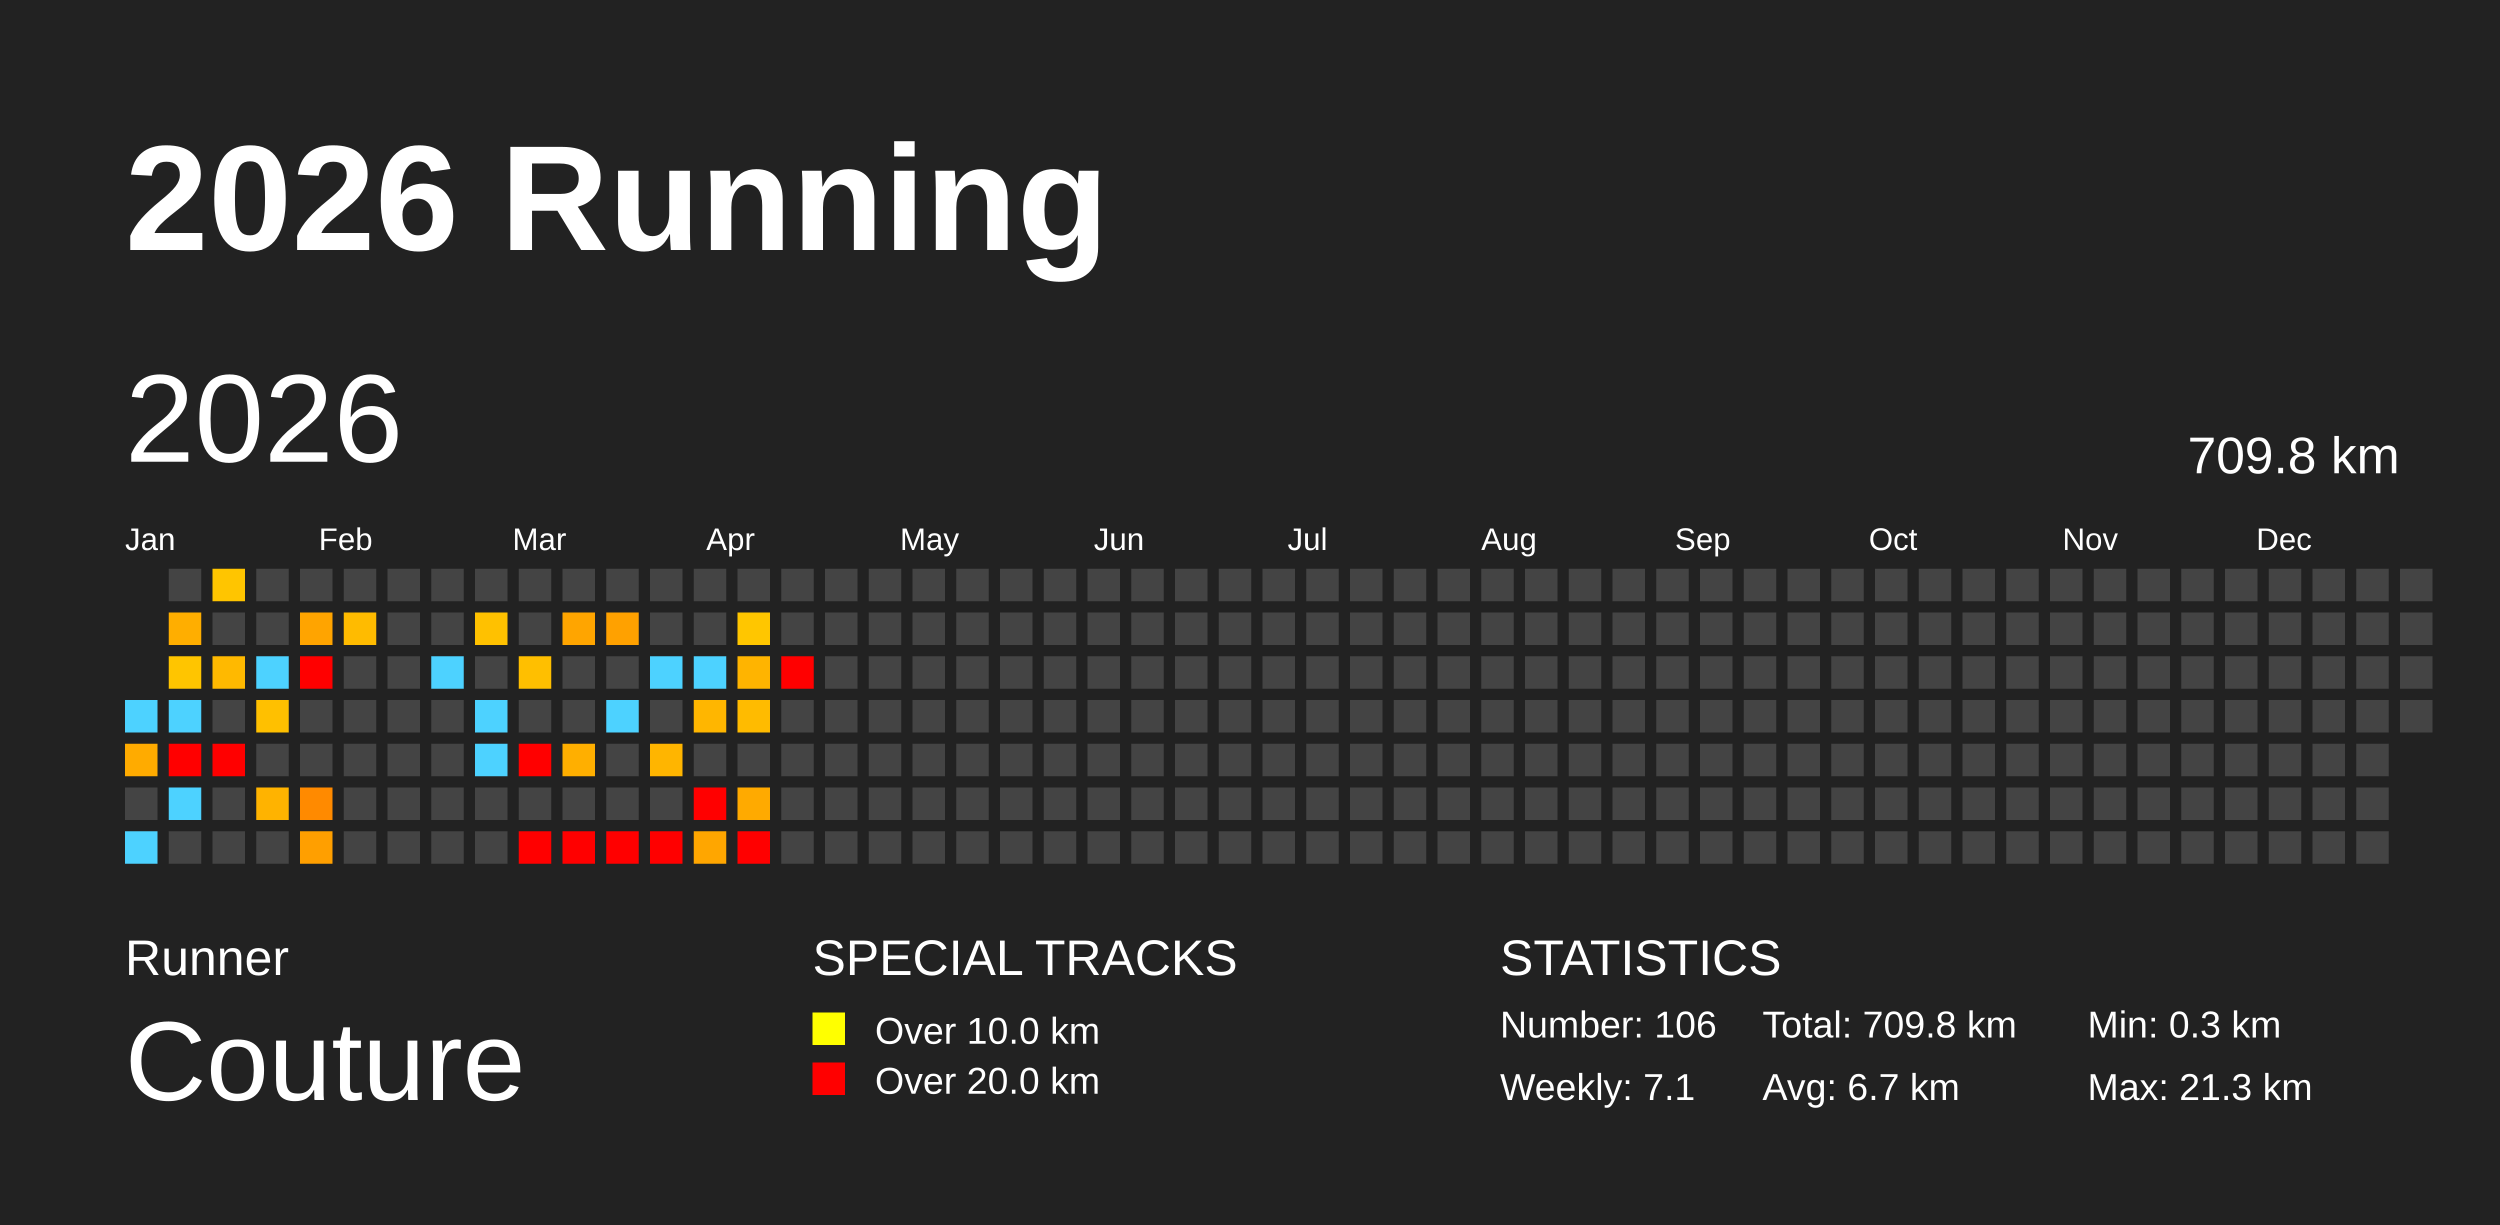
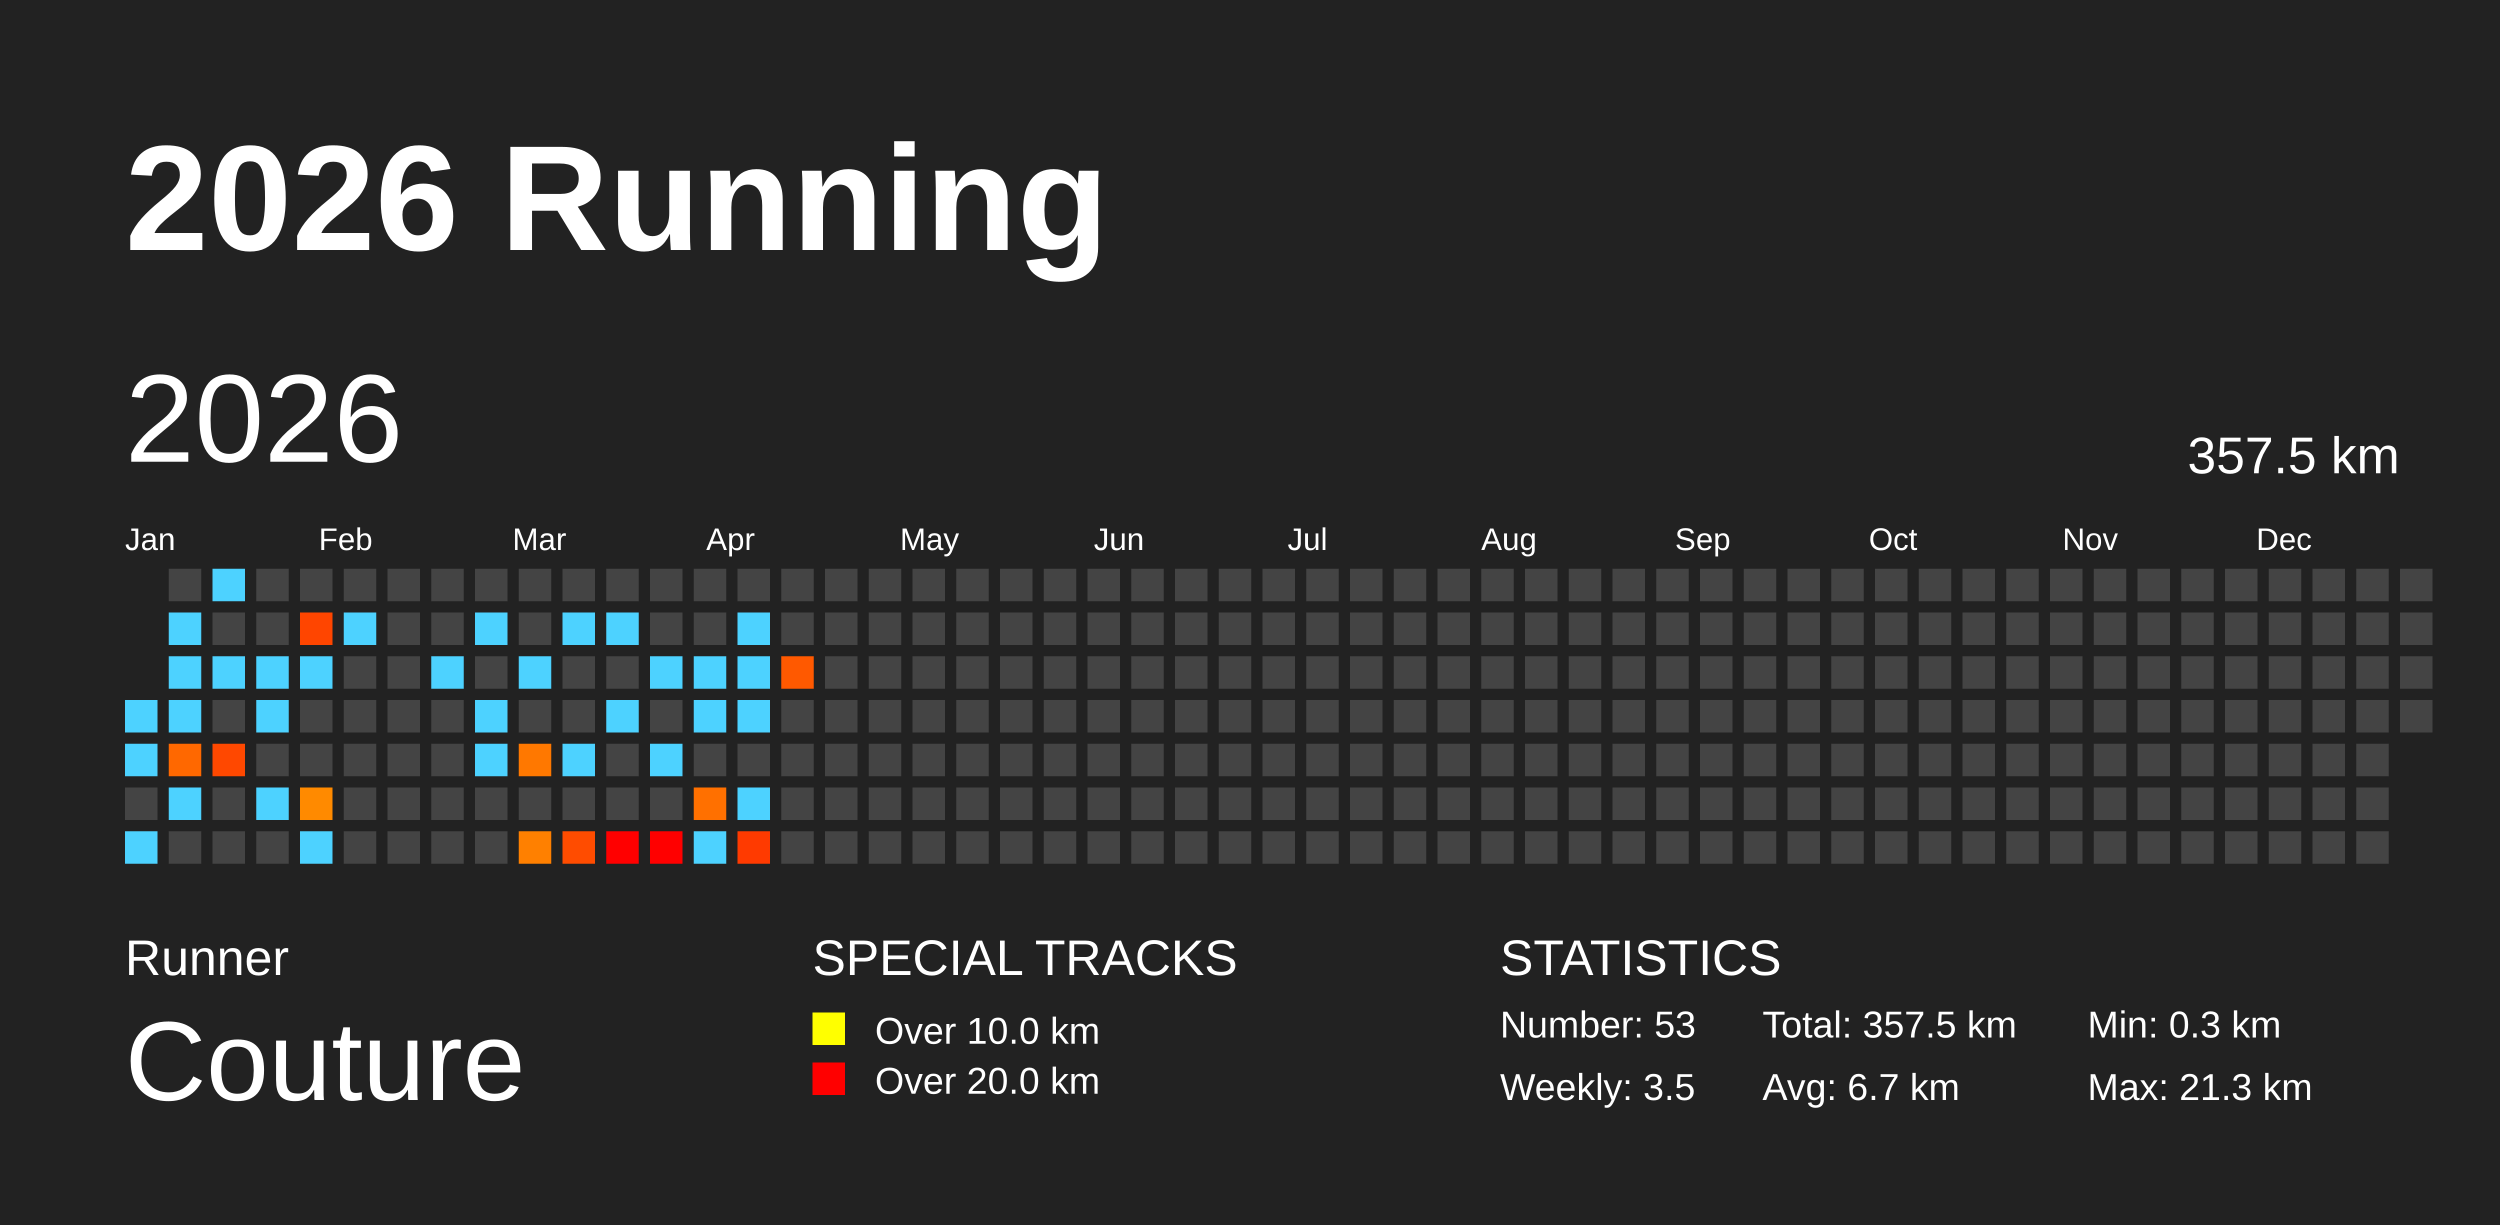
<svg xmlns="http://www.w3.org/2000/svg" baseProfile="full" height="98mm" version="1.1" viewBox="0,0,200,98" width="200mm">
  <defs />
  <rect fill="#222222" height="98" width="200" x="0" y="0" />
  <text fill="#FFFFFF" style="font-size:12px; font-family:Arial; font-weight:bold;" x="10" y="20">2026 Running</text>
  <text fill="#FFFFFF" style="font-size:4px; font-family:Arial" x="10" y="78">Runner</text>
  <text fill="#FFFFFF" style="font-size:9px; font-family:Arial" x="10" y="88">Couture</text>
  <text fill="#FFFFFF" style="font-size:4px; font-family:Arial" x="65" y="78">SPECIAL TRACKS</text>
  <rect fill="yellow" height="2.6" width="2.6" x="65" y="81" />
  <text fill="#FFFFFF" style="font-size:3px; font-family:Arial" x="70" y="83.5">Over 10.0 km</text>
  <rect fill="red" height="2.6" width="2.6" x="65" y="85" />
  <text fill="#FFFFFF" style="font-size:3px; font-family:Arial" x="70" y="87.5">Over 20.0 km</text>
  <text fill="#FFFFFF" style="font-size:4px; font-family:Arial" x="120" y="78">STATISTICS</text>
-   <text fill="#FFFFFF" style="font-size:3px; font-family:Arial" x="120" y="83">Number: 106</text>
-   <text fill="#FFFFFF" style="font-size:3px; font-family:Arial" x="120" y="88">Weekly: 7.1</text>
-   <text fill="#FFFFFF" style="font-size:3px; font-family:Arial" x="141" y="83">Total: 709.8 km</text>
+   <text fill="#FFFFFF" style="font-size:3px; font-family:Arial" x="120" y="83">Number: 53</text>
+   <text fill="#FFFFFF" style="font-size:3px; font-family:Arial" x="120" y="88">Weekly: 3.5</text>
+   <text fill="#FFFFFF" style="font-size:3px; font-family:Arial" x="141" y="83">Total: 357.5 km</text>
  <text fill="#FFFFFF" style="font-size:3px; font-family:Arial" x="141" y="88">Avg: 6.7 km</text>
  <text fill="#FFFFFF" style="font-size:3px; font-family:Arial" x="167" y="83">Min: 0.3 km</text>
  <text fill="#FFFFFF" style="font-size:3px; font-family:Arial" x="167" y="88">Max: 21.3 km</text>
  <text dominant-baseline="hanging" fill="#FFFFFF" style="font-size:10.0px; font-family:Arial;" x="10" y="30">2026</text>
-   <text dominant-baseline="hanging" fill="#FFFFFF" style="font-size:4.125px; font-family:Arial;" x="175" y="35">709.8 km</text>
+   <text dominant-baseline="hanging" fill="#FFFFFF" style="font-size:4.125px; font-family:Arial;" x="175" y="35">357.5 km</text>
  <text fill="#FFFFFF" style="font-size:2.5px; font-family:Arial" x="10.0" y="44">Jan</text>
  <text fill="#FFFFFF" style="font-size:2.5px; font-family:Arial" x="25.5" y="44">Feb</text>
  <text fill="#FFFFFF" style="font-size:2.5px; font-family:Arial" x="41.0" y="44">Mar</text>
  <text fill="#FFFFFF" style="font-size:2.5px; font-family:Arial" x="56.5" y="44">Apr</text>
  <text fill="#FFFFFF" style="font-size:2.5px; font-family:Arial" x="72.0" y="44">May</text>
  <text fill="#FFFFFF" style="font-size:2.5px; font-family:Arial" x="87.5" y="44">Jun</text>
  <text fill="#FFFFFF" style="font-size:2.5px; font-family:Arial" x="103.0" y="44">Jul</text>
  <text fill="#FFFFFF" style="font-size:2.5px; font-family:Arial" x="118.5" y="44">Aug</text>
  <text fill="#FFFFFF" style="font-size:2.5px; font-family:Arial" x="134.0" y="44">Sep</text>
  <text fill="#FFFFFF" style="font-size:2.5px; font-family:Arial" x="149.5" y="44">Oct</text>
  <text fill="#FFFFFF" style="font-size:2.5px; font-family:Arial" x="165.0" y="44">Nov</text>
  <text fill="#FFFFFF" style="font-size:2.5px; font-family:Arial" x="180.5" y="44">Dec</text>
  <rect fill="#4dd2ff" height="2.6" width="2.6" x="10.0" y="56.0" />
-   <rect fill="#ffab00" height="2.6" width="2.6" x="10.0" y="59.5" />
+   <rect fill="#4dd2ff" height="2.6" width="2.6" x="10.0" y="59.5" />
  <rect fill="#444444" height="2.6" width="2.6" x="10.0" y="63.0" />
  <rect fill="#4dd2ff" height="2.6" width="2.6" x="10.0" y="66.5" />
  <rect fill="#444444" height="2.6" width="2.6" x="13.5" y="45.5" />
-   <rect fill="#ffae00" height="2.6" width="2.6" x="13.5" y="49.0" />
-   <rect fill="#ffc500" height="2.6" width="2.6" x="13.5" y="52.5" />
+   <rect fill="#4dd2ff" height="2.6" width="2.6" x="13.5" y="49.0" />
+   <rect fill="#4dd2ff" height="2.6" width="2.6" x="13.5" y="52.5" />
  <rect fill="#4dd2ff" height="2.6" width="2.6" x="13.5" y="56.0" />
-   <rect fill="red" height="2.6" width="2.6" x="13.5" y="59.5" />
+   <rect fill="#ff6800" height="2.6" width="2.6" x="13.5" y="59.5" />
  <rect fill="#4dd2ff" height="2.6" width="2.6" x="13.5" y="63.0" />
  <rect fill="#444444" height="2.6" width="2.6" x="13.5" y="66.5" />
-   <rect fill="#ffc500" height="2.6" width="2.6" x="17.0" y="45.5" />
+   <rect fill="#4dd2ff" height="2.6" width="2.6" x="17.0" y="45.5" />
  <rect fill="#444444" height="2.6" width="2.6" x="17.0" y="49.0" />
-   <rect fill="#ffb900" height="2.6" width="2.6" x="17.0" y="52.5" />
+   <rect fill="#4dd2ff" height="2.6" width="2.6" x="17.0" y="52.5" />
  <rect fill="#444444" height="2.6" width="2.6" x="17.0" y="56.0" />
-   <rect fill="red" height="2.6" width="2.6" x="17.0" y="59.5" />
+   <rect fill="#ff4800" height="2.6" width="2.6" x="17.0" y="59.5" />
  <rect fill="#444444" height="2.6" width="2.6" x="17.0" y="63.0" />
  <rect fill="#444444" height="2.6" width="2.6" x="17.0" y="66.5" />
  <rect fill="#444444" height="2.6" width="2.6" x="20.5" y="45.5" />
  <rect fill="#444444" height="2.6" width="2.6" x="20.5" y="49.0" />
  <rect fill="#4dd2ff" height="2.6" width="2.6" x="20.5" y="52.5" />
-   <rect fill="#ffc000" height="2.6" width="2.6" x="20.5" y="56.0" />
+   <rect fill="#4dd2ff" height="2.6" width="2.6" x="20.5" y="56.0" />
  <rect fill="#444444" height="2.6" width="2.6" x="20.5" y="59.5" />
-   <rect fill="#ffb300" height="2.6" width="2.6" x="20.5" y="63.0" />
+   <rect fill="#4dd2ff" height="2.6" width="2.6" x="20.5" y="63.0" />
  <rect fill="#444444" height="2.6" width="2.6" x="20.5" y="66.5" />
  <rect fill="#444444" height="2.6" width="2.6" x="24.0" y="45.5" />
-   <rect fill="#ffa400" height="2.6" width="2.6" x="24.0" y="49.0" />
-   <rect fill="red" height="2.6" width="2.6" x="24.0" y="52.5" />
+   <rect fill="#ff4500" height="2.6" width="2.6" x="24.0" y="49.0" />
+   <rect fill="#4dd2ff" height="2.6" width="2.6" x="24.0" y="52.5" />
  <rect fill="#444444" height="2.6" width="2.6" x="24.0" y="56.0" />
  <rect fill="#444444" height="2.6" width="2.6" x="24.0" y="59.5" />
  <rect fill="#ff8a00" height="2.6" width="2.6" x="24.0" y="63.0" />
-   <rect fill="#ff9f00" height="2.6" width="2.6" x="24.0" y="66.5" />
+   <rect fill="#4dd2ff" height="2.6" width="2.6" x="24.0" y="66.5" />
  <rect fill="#444444" height="2.6" width="2.6" x="27.5" y="45.5" />
-   <rect fill="#ffbb00" height="2.6" width="2.6" x="27.5" y="49.0" />
+   <rect fill="#4dd2ff" height="2.6" width="2.6" x="27.5" y="49.0" />
  <rect fill="#444444" height="2.6" width="2.6" x="27.5" y="52.5" />
  <rect fill="#444444" height="2.6" width="2.6" x="27.5" y="56.0" />
  <rect fill="#444444" height="2.6" width="2.6" x="27.5" y="59.5" />
  <rect fill="#444444" height="2.6" width="2.6" x="27.5" y="63.0" />
  <rect fill="#444444" height="2.6" width="2.6" x="27.5" y="66.5" />
  <rect fill="#444444" height="2.6" width="2.6" x="31.0" y="45.5" />
  <rect fill="#444444" height="2.6" width="2.6" x="31.0" y="49.0" />
  <rect fill="#444444" height="2.6" width="2.6" x="31.0" y="52.5" />
  <rect fill="#444444" height="2.6" width="2.6" x="31.0" y="56.0" />
  <rect fill="#444444" height="2.6" width="2.6" x="31.0" y="59.5" />
  <rect fill="#444444" height="2.6" width="2.6" x="31.0" y="63.0" />
  <rect fill="#444444" height="2.6" width="2.6" x="31.0" y="66.5" />
  <rect fill="#444444" height="2.6" width="2.6" x="34.5" y="45.5" />
  <rect fill="#444444" height="2.6" width="2.6" x="34.5" y="49.0" />
  <rect fill="#4dd2ff" height="2.6" width="2.6" x="34.5" y="52.5" />
  <rect fill="#444444" height="2.6" width="2.6" x="34.5" y="56.0" />
  <rect fill="#444444" height="2.6" width="2.6" x="34.5" y="59.5" />
  <rect fill="#444444" height="2.6" width="2.6" x="34.5" y="63.0" />
  <rect fill="#444444" height="2.6" width="2.6" x="34.5" y="66.5" />
  <rect fill="#444444" height="2.6" width="2.6" x="38.0" y="45.5" />
-   <rect fill="#ffc100" height="2.6" width="2.6" x="38.0" y="49.0" />
+   <rect fill="#4dd2ff" height="2.6" width="2.6" x="38.0" y="49.0" />
  <rect fill="#444444" height="2.6" width="2.6" x="38.0" y="52.5" />
  <rect fill="#4dd2ff" height="2.6" width="2.6" x="38.0" y="56.0" />
  <rect fill="#4dd2ff" height="2.6" width="2.6" x="38.0" y="59.5" />
  <rect fill="#444444" height="2.6" width="2.6" x="38.0" y="63.0" />
  <rect fill="#444444" height="2.6" width="2.6" x="38.0" y="66.5" />
  <rect fill="#444444" height="2.6" width="2.6" x="41.5" y="45.5" />
  <rect fill="#444444" height="2.6" width="2.6" x="41.5" y="49.0" />
-   <rect fill="#ffbf00" height="2.6" width="2.6" x="41.5" y="52.5" />
+   <rect fill="#4dd2ff" height="2.6" width="2.6" x="41.5" y="52.5" />
  <rect fill="#444444" height="2.6" width="2.6" x="41.5" y="56.0" />
-   <rect fill="red" height="2.6" width="2.6" x="41.5" y="59.5" />
+   <rect fill="#ff7800" height="2.6" width="2.6" x="41.5" y="59.5" />
  <rect fill="#444444" height="2.6" width="2.6" x="41.5" y="63.0" />
-   <rect fill="red" height="2.6" width="2.6" x="41.5" y="66.5" />
+   <rect fill="#ff8000" height="2.6" width="2.6" x="41.5" y="66.5" />
  <rect fill="#444444" height="2.6" width="2.6" x="45.0" y="45.5" />
-   <rect fill="#ffa500" height="2.6" width="2.6" x="45.0" y="49.0" />
+   <rect fill="#4dd2ff" height="2.6" width="2.6" x="45.0" y="49.0" />
  <rect fill="#444444" height="2.6" width="2.6" x="45.0" y="52.5" />
  <rect fill="#444444" height="2.6" width="2.6" x="45.0" y="56.0" />
-   <rect fill="#ffaf00" height="2.6" width="2.6" x="45.0" y="59.5" />
+   <rect fill="#4dd2ff" height="2.6" width="2.6" x="45.0" y="59.5" />
  <rect fill="#444444" height="2.6" width="2.6" x="45.0" y="63.0" />
-   <rect fill="red" height="2.6" width="2.6" x="45.0" y="66.5" />
+   <rect fill="#ff4c00" height="2.6" width="2.6" x="45.0" y="66.5" />
  <rect fill="#444444" height="2.6" width="2.6" x="48.5" y="45.5" />
-   <rect fill="#ffa100" height="2.6" width="2.6" x="48.5" y="49.0" />
+   <rect fill="#4dd2ff" height="2.6" width="2.6" x="48.5" y="49.0" />
  <rect fill="#444444" height="2.6" width="2.6" x="48.5" y="52.5" />
  <rect fill="#4dd2ff" height="2.6" width="2.6" x="48.5" y="56.0" />
  <rect fill="#444444" height="2.6" width="2.6" x="48.5" y="59.5" />
  <rect fill="#444444" height="2.6" width="2.6" x="48.5" y="63.0" />
  <rect fill="red" height="2.6" width="2.6" x="48.5" y="66.5" />
  <rect fill="#444444" height="2.6" width="2.6" x="52.0" y="45.5" />
  <rect fill="#444444" height="2.6" width="2.6" x="52.0" y="49.0" />
  <rect fill="#4dd2ff" height="2.6" width="2.6" x="52.0" y="52.5" />
  <rect fill="#444444" height="2.6" width="2.6" x="52.0" y="56.0" />
-   <rect fill="#ffb500" height="2.6" width="2.6" x="52.0" y="59.5" />
+   <rect fill="#4dd2ff" height="2.6" width="2.6" x="52.0" y="59.5" />
  <rect fill="#444444" height="2.6" width="2.6" x="52.0" y="63.0" />
  <rect fill="red" height="2.6" width="2.6" x="52.0" y="66.5" />
  <rect fill="#444444" height="2.6" width="2.6" x="55.5" y="45.5" />
  <rect fill="#444444" height="2.6" width="2.6" x="55.5" y="49.0" />
  <rect fill="#4dd2ff" height="2.6" width="2.6" x="55.5" y="52.5" />
-   <rect fill="#ffb600" height="2.6" width="2.6" x="55.5" y="56.0" />
+   <rect fill="#4dd2ff" height="2.6" width="2.6" x="55.5" y="56.0" />
  <rect fill="#444444" height="2.6" width="2.6" x="55.5" y="59.5" />
-   <rect fill="red" height="2.6" width="2.6" x="55.5" y="63.0" />
-   <rect fill="#ffa600" height="2.6" width="2.6" x="55.5" y="66.5" />
+   <rect fill="#ff7000" height="2.6" width="2.6" x="55.5" y="63.0" />
+   <rect fill="#4dd2ff" height="2.6" width="2.6" x="55.5" y="66.5" />
  <rect fill="#444444" height="2.6" width="2.6" x="59.0" y="45.5" />
-   <rect fill="#ffc600" height="2.6" width="2.6" x="59.0" y="49.0" />
-   <rect fill="#ffb400" height="2.6" width="2.6" x="59.0" y="52.5" />
-   <rect fill="#ffbb00" height="2.6" width="2.6" x="59.0" y="56.0" />
+   <rect fill="#4dd2ff" height="2.6" width="2.6" x="59.0" y="49.0" />
+   <rect fill="#4dd2ff" height="2.6" width="2.6" x="59.0" y="52.5" />
+   <rect fill="#4dd2ff" height="2.6" width="2.6" x="59.0" y="56.0" />
  <rect fill="#444444" height="2.6" width="2.6" x="59.0" y="59.5" />
-   <rect fill="#ffaa00" height="2.6" width="2.6" x="59.0" y="63.0" />
-   <rect fill="red" height="2.6" width="2.6" x="59.0" y="66.5" />
+   <rect fill="#4dd2ff" height="2.6" width="2.6" x="59.0" y="63.0" />
+   <rect fill="#ff3a00" height="2.6" width="2.6" x="59.0" y="66.5" />
  <rect fill="#444444" height="2.6" width="2.6" x="62.5" y="45.5" />
  <rect fill="#444444" height="2.6" width="2.6" x="62.5" y="49.0" />
-   <rect fill="red" height="2.6" width="2.6" x="62.5" y="52.5" />
+   <rect fill="#ff5900" height="2.6" width="2.6" x="62.5" y="52.5" />
  <rect fill="#444444" height="2.6" width="2.6" x="62.5" y="56.0" />
  <rect fill="#444444" height="2.6" width="2.6" x="62.5" y="59.5" />
  <rect fill="#444444" height="2.6" width="2.6" x="62.5" y="63.0" />
  <rect fill="#444444" height="2.6" width="2.6" x="62.5" y="66.5" />
  <rect fill="#444444" height="2.6" width="2.6" x="66.0" y="45.5" />
  <rect fill="#444444" height="2.6" width="2.6" x="66.0" y="49.0" />
  <rect fill="#444444" height="2.6" width="2.6" x="66.0" y="52.5" />
  <rect fill="#444444" height="2.6" width="2.6" x="66.0" y="56.0" />
  <rect fill="#444444" height="2.6" width="2.6" x="66.0" y="59.5" />
  <rect fill="#444444" height="2.6" width="2.6" x="66.0" y="63.0" />
  <rect fill="#444444" height="2.6" width="2.6" x="66.0" y="66.5" />
  <rect fill="#444444" height="2.6" width="2.6" x="69.5" y="45.5" />
  <rect fill="#444444" height="2.6" width="2.6" x="69.5" y="49.0" />
  <rect fill="#444444" height="2.6" width="2.6" x="69.5" y="52.5" />
  <rect fill="#444444" height="2.6" width="2.6" x="69.5" y="56.0" />
  <rect fill="#444444" height="2.6" width="2.6" x="69.5" y="59.5" />
  <rect fill="#444444" height="2.6" width="2.6" x="69.5" y="63.0" />
  <rect fill="#444444" height="2.6" width="2.6" x="69.5" y="66.5" />
  <rect fill="#444444" height="2.6" width="2.6" x="73.0" y="45.5" />
  <rect fill="#444444" height="2.6" width="2.6" x="73.0" y="49.0" />
  <rect fill="#444444" height="2.6" width="2.6" x="73.0" y="52.5" />
  <rect fill="#444444" height="2.6" width="2.6" x="73.0" y="56.0" />
  <rect fill="#444444" height="2.6" width="2.6" x="73.0" y="59.5" />
  <rect fill="#444444" height="2.6" width="2.6" x="73.0" y="63.0" />
  <rect fill="#444444" height="2.6" width="2.6" x="73.0" y="66.5" />
  <rect fill="#444444" height="2.6" width="2.6" x="76.5" y="45.5" />
  <rect fill="#444444" height="2.6" width="2.6" x="76.5" y="49.0" />
  <rect fill="#444444" height="2.6" width="2.6" x="76.5" y="52.5" />
  <rect fill="#444444" height="2.6" width="2.6" x="76.5" y="56.0" />
  <rect fill="#444444" height="2.6" width="2.6" x="76.5" y="59.5" />
  <rect fill="#444444" height="2.6" width="2.6" x="76.5" y="63.0" />
  <rect fill="#444444" height="2.6" width="2.6" x="76.5" y="66.5" />
  <rect fill="#444444" height="2.6" width="2.6" x="80.0" y="45.5" />
  <rect fill="#444444" height="2.6" width="2.6" x="80.0" y="49.0" />
  <rect fill="#444444" height="2.6" width="2.6" x="80.0" y="52.5" />
  <rect fill="#444444" height="2.6" width="2.6" x="80.0" y="56.0" />
  <rect fill="#444444" height="2.6" width="2.6" x="80.0" y="59.5" />
  <rect fill="#444444" height="2.6" width="2.6" x="80.0" y="63.0" />
  <rect fill="#444444" height="2.6" width="2.6" x="80.0" y="66.5" />
  <rect fill="#444444" height="2.6" width="2.6" x="83.5" y="45.5" />
  <rect fill="#444444" height="2.6" width="2.6" x="83.5" y="49.0" />
  <rect fill="#444444" height="2.6" width="2.6" x="83.5" y="52.5" />
  <rect fill="#444444" height="2.6" width="2.6" x="83.5" y="56.0" />
  <rect fill="#444444" height="2.6" width="2.6" x="83.5" y="59.5" />
  <rect fill="#444444" height="2.6" width="2.6" x="83.5" y="63.0" />
  <rect fill="#444444" height="2.6" width="2.6" x="83.5" y="66.5" />
  <rect fill="#444444" height="2.6" width="2.6" x="87.0" y="45.5" />
  <rect fill="#444444" height="2.6" width="2.6" x="87.0" y="49.0" />
  <rect fill="#444444" height="2.6" width="2.6" x="87.0" y="52.5" />
  <rect fill="#444444" height="2.6" width="2.6" x="87.0" y="56.0" />
  <rect fill="#444444" height="2.6" width="2.6" x="87.0" y="59.5" />
  <rect fill="#444444" height="2.6" width="2.6" x="87.0" y="63.0" />
  <rect fill="#444444" height="2.6" width="2.6" x="87.0" y="66.5" />
  <rect fill="#444444" height="2.6" width="2.6" x="90.5" y="45.5" />
  <rect fill="#444444" height="2.6" width="2.6" x="90.5" y="49.0" />
  <rect fill="#444444" height="2.6" width="2.6" x="90.5" y="52.5" />
  <rect fill="#444444" height="2.6" width="2.6" x="90.5" y="56.0" />
  <rect fill="#444444" height="2.6" width="2.6" x="90.5" y="59.5" />
  <rect fill="#444444" height="2.6" width="2.6" x="90.5" y="63.0" />
  <rect fill="#444444" height="2.6" width="2.6" x="90.5" y="66.5" />
  <rect fill="#444444" height="2.6" width="2.6" x="94.0" y="45.5" />
  <rect fill="#444444" height="2.6" width="2.6" x="94.0" y="49.0" />
  <rect fill="#444444" height="2.6" width="2.6" x="94.0" y="52.5" />
  <rect fill="#444444" height="2.6" width="2.6" x="94.0" y="56.0" />
  <rect fill="#444444" height="2.6" width="2.6" x="94.0" y="59.5" />
  <rect fill="#444444" height="2.6" width="2.6" x="94.0" y="63.0" />
  <rect fill="#444444" height="2.6" width="2.6" x="94.0" y="66.5" />
  <rect fill="#444444" height="2.6" width="2.6" x="97.5" y="45.5" />
  <rect fill="#444444" height="2.6" width="2.6" x="97.5" y="49.0" />
  <rect fill="#444444" height="2.6" width="2.6" x="97.5" y="52.5" />
  <rect fill="#444444" height="2.6" width="2.6" x="97.5" y="56.0" />
  <rect fill="#444444" height="2.6" width="2.6" x="97.5" y="59.5" />
  <rect fill="#444444" height="2.6" width="2.6" x="97.5" y="63.0" />
  <rect fill="#444444" height="2.6" width="2.6" x="97.5" y="66.5" />
  <rect fill="#444444" height="2.6" width="2.6" x="101.0" y="45.5" />
  <rect fill="#444444" height="2.6" width="2.6" x="101.0" y="49.0" />
  <rect fill="#444444" height="2.6" width="2.6" x="101.0" y="52.5" />
  <rect fill="#444444" height="2.6" width="2.6" x="101.0" y="56.0" />
  <rect fill="#444444" height="2.6" width="2.6" x="101.0" y="59.5" />
  <rect fill="#444444" height="2.6" width="2.6" x="101.0" y="63.0" />
  <rect fill="#444444" height="2.6" width="2.6" x="101.0" y="66.5" />
  <rect fill="#444444" height="2.6" width="2.6" x="104.5" y="45.5" />
  <rect fill="#444444" height="2.6" width="2.6" x="104.5" y="49.0" />
  <rect fill="#444444" height="2.6" width="2.6" x="104.5" y="52.5" />
  <rect fill="#444444" height="2.6" width="2.6" x="104.5" y="56.0" />
  <rect fill="#444444" height="2.6" width="2.6" x="104.5" y="59.5" />
  <rect fill="#444444" height="2.6" width="2.6" x="104.5" y="63.0" />
  <rect fill="#444444" height="2.6" width="2.6" x="104.5" y="66.5" />
  <rect fill="#444444" height="2.6" width="2.6" x="108.0" y="45.5" />
  <rect fill="#444444" height="2.6" width="2.6" x="108.0" y="49.0" />
  <rect fill="#444444" height="2.6" width="2.6" x="108.0" y="52.5" />
  <rect fill="#444444" height="2.6" width="2.6" x="108.0" y="56.0" />
  <rect fill="#444444" height="2.6" width="2.6" x="108.0" y="59.5" />
  <rect fill="#444444" height="2.6" width="2.6" x="108.0" y="63.0" />
  <rect fill="#444444" height="2.6" width="2.6" x="108.0" y="66.5" />
  <rect fill="#444444" height="2.6" width="2.6" x="111.5" y="45.5" />
  <rect fill="#444444" height="2.6" width="2.6" x="111.5" y="49.0" />
  <rect fill="#444444" height="2.6" width="2.6" x="111.5" y="52.5" />
  <rect fill="#444444" height="2.6" width="2.6" x="111.5" y="56.0" />
  <rect fill="#444444" height="2.6" width="2.6" x="111.5" y="59.5" />
  <rect fill="#444444" height="2.6" width="2.6" x="111.5" y="63.0" />
  <rect fill="#444444" height="2.6" width="2.6" x="111.5" y="66.5" />
  <rect fill="#444444" height="2.6" width="2.6" x="115.0" y="45.5" />
  <rect fill="#444444" height="2.6" width="2.6" x="115.0" y="49.0" />
  <rect fill="#444444" height="2.6" width="2.6" x="115.0" y="52.5" />
  <rect fill="#444444" height="2.6" width="2.6" x="115.0" y="56.0" />
  <rect fill="#444444" height="2.6" width="2.6" x="115.0" y="59.5" />
  <rect fill="#444444" height="2.6" width="2.6" x="115.0" y="63.0" />
  <rect fill="#444444" height="2.6" width="2.6" x="115.0" y="66.5" />
  <rect fill="#444444" height="2.6" width="2.6" x="118.5" y="45.5" />
  <rect fill="#444444" height="2.6" width="2.6" x="118.5" y="49.0" />
  <rect fill="#444444" height="2.6" width="2.6" x="118.5" y="52.5" />
  <rect fill="#444444" height="2.6" width="2.6" x="118.5" y="56.0" />
  <rect fill="#444444" height="2.6" width="2.6" x="118.5" y="59.5" />
  <rect fill="#444444" height="2.6" width="2.6" x="118.5" y="63.0" />
  <rect fill="#444444" height="2.6" width="2.6" x="118.5" y="66.5" />
  <rect fill="#444444" height="2.6" width="2.6" x="122.0" y="45.5" />
  <rect fill="#444444" height="2.6" width="2.6" x="122.0" y="49.0" />
  <rect fill="#444444" height="2.6" width="2.6" x="122.0" y="52.5" />
  <rect fill="#444444" height="2.6" width="2.6" x="122.0" y="56.0" />
  <rect fill="#444444" height="2.6" width="2.6" x="122.0" y="59.5" />
  <rect fill="#444444" height="2.6" width="2.6" x="122.0" y="63.0" />
  <rect fill="#444444" height="2.6" width="2.6" x="122.0" y="66.5" />
  <rect fill="#444444" height="2.6" width="2.6" x="125.5" y="45.5" />
  <rect fill="#444444" height="2.6" width="2.6" x="125.5" y="49.0" />
  <rect fill="#444444" height="2.6" width="2.6" x="125.5" y="52.5" />
  <rect fill="#444444" height="2.6" width="2.6" x="125.5" y="56.0" />
  <rect fill="#444444" height="2.6" width="2.6" x="125.5" y="59.5" />
  <rect fill="#444444" height="2.6" width="2.6" x="125.5" y="63.0" />
  <rect fill="#444444" height="2.6" width="2.6" x="125.5" y="66.5" />
  <rect fill="#444444" height="2.6" width="2.6" x="129.0" y="45.5" />
  <rect fill="#444444" height="2.6" width="2.6" x="129.0" y="49.0" />
  <rect fill="#444444" height="2.6" width="2.6" x="129.0" y="52.5" />
  <rect fill="#444444" height="2.6" width="2.6" x="129.0" y="56.0" />
  <rect fill="#444444" height="2.6" width="2.6" x="129.0" y="59.5" />
  <rect fill="#444444" height="2.6" width="2.6" x="129.0" y="63.0" />
  <rect fill="#444444" height="2.6" width="2.6" x="129.0" y="66.5" />
  <rect fill="#444444" height="2.6" width="2.6" x="132.5" y="45.5" />
  <rect fill="#444444" height="2.6" width="2.6" x="132.5" y="49.0" />
  <rect fill="#444444" height="2.6" width="2.6" x="132.5" y="52.5" />
  <rect fill="#444444" height="2.6" width="2.6" x="132.5" y="56.0" />
  <rect fill="#444444" height="2.6" width="2.6" x="132.5" y="59.5" />
  <rect fill="#444444" height="2.6" width="2.6" x="132.5" y="63.0" />
  <rect fill="#444444" height="2.6" width="2.6" x="132.5" y="66.5" />
  <rect fill="#444444" height="2.6" width="2.6" x="136.0" y="45.5" />
  <rect fill="#444444" height="2.6" width="2.6" x="136.0" y="49.0" />
  <rect fill="#444444" height="2.6" width="2.6" x="136.0" y="52.5" />
  <rect fill="#444444" height="2.6" width="2.6" x="136.0" y="56.0" />
  <rect fill="#444444" height="2.6" width="2.6" x="136.0" y="59.5" />
  <rect fill="#444444" height="2.6" width="2.6" x="136.0" y="63.0" />
  <rect fill="#444444" height="2.6" width="2.6" x="136.0" y="66.5" />
  <rect fill="#444444" height="2.6" width="2.6" x="139.5" y="45.5" />
  <rect fill="#444444" height="2.6" width="2.6" x="139.5" y="49.0" />
  <rect fill="#444444" height="2.6" width="2.6" x="139.5" y="52.5" />
  <rect fill="#444444" height="2.6" width="2.6" x="139.5" y="56.0" />
  <rect fill="#444444" height="2.6" width="2.6" x="139.5" y="59.5" />
  <rect fill="#444444" height="2.6" width="2.6" x="139.5" y="63.0" />
  <rect fill="#444444" height="2.6" width="2.6" x="139.5" y="66.5" />
  <rect fill="#444444" height="2.6" width="2.6" x="143.0" y="45.5" />
  <rect fill="#444444" height="2.6" width="2.6" x="143.0" y="49.0" />
  <rect fill="#444444" height="2.6" width="2.6" x="143.0" y="52.5" />
  <rect fill="#444444" height="2.6" width="2.6" x="143.0" y="56.0" />
  <rect fill="#444444" height="2.6" width="2.6" x="143.0" y="59.5" />
  <rect fill="#444444" height="2.6" width="2.6" x="143.0" y="63.0" />
  <rect fill="#444444" height="2.6" width="2.6" x="143.0" y="66.5" />
  <rect fill="#444444" height="2.6" width="2.6" x="146.5" y="45.5" />
  <rect fill="#444444" height="2.6" width="2.6" x="146.5" y="49.0" />
  <rect fill="#444444" height="2.6" width="2.6" x="146.5" y="52.5" />
  <rect fill="#444444" height="2.6" width="2.6" x="146.5" y="56.0" />
  <rect fill="#444444" height="2.6" width="2.6" x="146.5" y="59.5" />
  <rect fill="#444444" height="2.6" width="2.6" x="146.5" y="63.0" />
  <rect fill="#444444" height="2.6" width="2.6" x="146.5" y="66.5" />
  <rect fill="#444444" height="2.6" width="2.6" x="150.0" y="45.5" />
  <rect fill="#444444" height="2.6" width="2.6" x="150.0" y="49.0" />
  <rect fill="#444444" height="2.6" width="2.6" x="150.0" y="52.5" />
  <rect fill="#444444" height="2.6" width="2.6" x="150.0" y="56.0" />
  <rect fill="#444444" height="2.6" width="2.6" x="150.0" y="59.5" />
  <rect fill="#444444" height="2.6" width="2.6" x="150.0" y="63.0" />
  <rect fill="#444444" height="2.6" width="2.6" x="150.0" y="66.5" />
  <rect fill="#444444" height="2.6" width="2.6" x="153.5" y="45.5" />
  <rect fill="#444444" height="2.6" width="2.6" x="153.5" y="49.0" />
  <rect fill="#444444" height="2.6" width="2.6" x="153.5" y="52.5" />
  <rect fill="#444444" height="2.6" width="2.6" x="153.5" y="56.0" />
  <rect fill="#444444" height="2.6" width="2.6" x="153.5" y="59.5" />
  <rect fill="#444444" height="2.6" width="2.6" x="153.5" y="63.0" />
  <rect fill="#444444" height="2.6" width="2.6" x="153.5" y="66.5" />
  <rect fill="#444444" height="2.6" width="2.6" x="157.0" y="45.5" />
  <rect fill="#444444" height="2.6" width="2.6" x="157.0" y="49.0" />
  <rect fill="#444444" height="2.6" width="2.6" x="157.0" y="52.5" />
  <rect fill="#444444" height="2.6" width="2.6" x="157.0" y="56.0" />
  <rect fill="#444444" height="2.6" width="2.6" x="157.0" y="59.5" />
  <rect fill="#444444" height="2.6" width="2.6" x="157.0" y="63.0" />
  <rect fill="#444444" height="2.6" width="2.6" x="157.0" y="66.5" />
  <rect fill="#444444" height="2.6" width="2.6" x="160.5" y="45.5" />
  <rect fill="#444444" height="2.6" width="2.6" x="160.5" y="49.0" />
  <rect fill="#444444" height="2.6" width="2.6" x="160.5" y="52.5" />
  <rect fill="#444444" height="2.6" width="2.6" x="160.5" y="56.0" />
  <rect fill="#444444" height="2.6" width="2.6" x="160.5" y="59.5" />
  <rect fill="#444444" height="2.6" width="2.6" x="160.5" y="63.0" />
  <rect fill="#444444" height="2.6" width="2.6" x="160.5" y="66.5" />
  <rect fill="#444444" height="2.6" width="2.6" x="164.0" y="45.5" />
  <rect fill="#444444" height="2.6" width="2.6" x="164.0" y="49.0" />
  <rect fill="#444444" height="2.6" width="2.6" x="164.0" y="52.5" />
  <rect fill="#444444" height="2.6" width="2.6" x="164.0" y="56.0" />
  <rect fill="#444444" height="2.6" width="2.6" x="164.0" y="59.5" />
  <rect fill="#444444" height="2.6" width="2.6" x="164.0" y="63.0" />
  <rect fill="#444444" height="2.6" width="2.6" x="164.0" y="66.5" />
  <rect fill="#444444" height="2.6" width="2.6" x="167.5" y="45.5" />
  <rect fill="#444444" height="2.6" width="2.6" x="167.5" y="49.0" />
  <rect fill="#444444" height="2.6" width="2.6" x="167.5" y="52.5" />
  <rect fill="#444444" height="2.6" width="2.6" x="167.5" y="56.0" />
  <rect fill="#444444" height="2.6" width="2.6" x="167.5" y="59.5" />
  <rect fill="#444444" height="2.6" width="2.6" x="167.5" y="63.0" />
  <rect fill="#444444" height="2.6" width="2.6" x="167.5" y="66.5" />
  <rect fill="#444444" height="2.6" width="2.6" x="171.0" y="45.5" />
  <rect fill="#444444" height="2.6" width="2.6" x="171.0" y="49.0" />
  <rect fill="#444444" height="2.6" width="2.6" x="171.0" y="52.5" />
  <rect fill="#444444" height="2.6" width="2.6" x="171.0" y="56.0" />
  <rect fill="#444444" height="2.6" width="2.6" x="171.0" y="59.5" />
  <rect fill="#444444" height="2.6" width="2.6" x="171.0" y="63.0" />
  <rect fill="#444444" height="2.6" width="2.6" x="171.0" y="66.5" />
  <rect fill="#444444" height="2.6" width="2.6" x="174.5" y="45.5" />
  <rect fill="#444444" height="2.6" width="2.6" x="174.5" y="49.0" />
  <rect fill="#444444" height="2.6" width="2.6" x="174.5" y="52.5" />
  <rect fill="#444444" height="2.6" width="2.6" x="174.5" y="56.0" />
  <rect fill="#444444" height="2.6" width="2.6" x="174.5" y="59.5" />
  <rect fill="#444444" height="2.6" width="2.6" x="174.5" y="63.0" />
  <rect fill="#444444" height="2.6" width="2.6" x="174.5" y="66.5" />
  <rect fill="#444444" height="2.6" width="2.6" x="178.0" y="45.5" />
  <rect fill="#444444" height="2.6" width="2.6" x="178.0" y="49.0" />
  <rect fill="#444444" height="2.6" width="2.6" x="178.0" y="52.5" />
  <rect fill="#444444" height="2.6" width="2.6" x="178.0" y="56.0" />
  <rect fill="#444444" height="2.6" width="2.6" x="178.0" y="59.5" />
  <rect fill="#444444" height="2.6" width="2.6" x="178.0" y="63.0" />
  <rect fill="#444444" height="2.6" width="2.6" x="178.0" y="66.5" />
  <rect fill="#444444" height="2.6" width="2.6" x="181.5" y="45.5" />
  <rect fill="#444444" height="2.6" width="2.6" x="181.5" y="49.0" />
  <rect fill="#444444" height="2.6" width="2.6" x="181.5" y="52.5" />
  <rect fill="#444444" height="2.6" width="2.6" x="181.5" y="56.0" />
  <rect fill="#444444" height="2.6" width="2.6" x="181.5" y="59.5" />
  <rect fill="#444444" height="2.6" width="2.6" x="181.5" y="63.0" />
  <rect fill="#444444" height="2.6" width="2.6" x="181.5" y="66.5" />
  <rect fill="#444444" height="2.6" width="2.6" x="185.0" y="45.5" />
  <rect fill="#444444" height="2.6" width="2.6" x="185.0" y="49.0" />
  <rect fill="#444444" height="2.6" width="2.6" x="185.0" y="52.5" />
  <rect fill="#444444" height="2.6" width="2.6" x="185.0" y="56.0" />
  <rect fill="#444444" height="2.6" width="2.6" x="185.0" y="59.5" />
  <rect fill="#444444" height="2.6" width="2.6" x="185.0" y="63.0" />
  <rect fill="#444444" height="2.6" width="2.6" x="185.0" y="66.5" />
  <rect fill="#444444" height="2.6" width="2.6" x="188.5" y="45.5" />
  <rect fill="#444444" height="2.6" width="2.6" x="188.5" y="49.0" />
  <rect fill="#444444" height="2.6" width="2.6" x="188.5" y="52.5" />
  <rect fill="#444444" height="2.6" width="2.6" x="188.5" y="56.0" />
  <rect fill="#444444" height="2.6" width="2.6" x="188.5" y="59.5" />
  <rect fill="#444444" height="2.6" width="2.6" x="188.5" y="63.0" />
  <rect fill="#444444" height="2.6" width="2.6" x="188.5" y="66.5" />
  <rect fill="#444444" height="2.6" width="2.6" x="192.0" y="45.5" />
  <rect fill="#444444" height="2.6" width="2.6" x="192.0" y="49.0" />
  <rect fill="#444444" height="2.6" width="2.6" x="192.0" y="52.5" />
  <rect fill="#444444" height="2.6" width="2.6" x="192.0" y="56.0" />
</svg>
